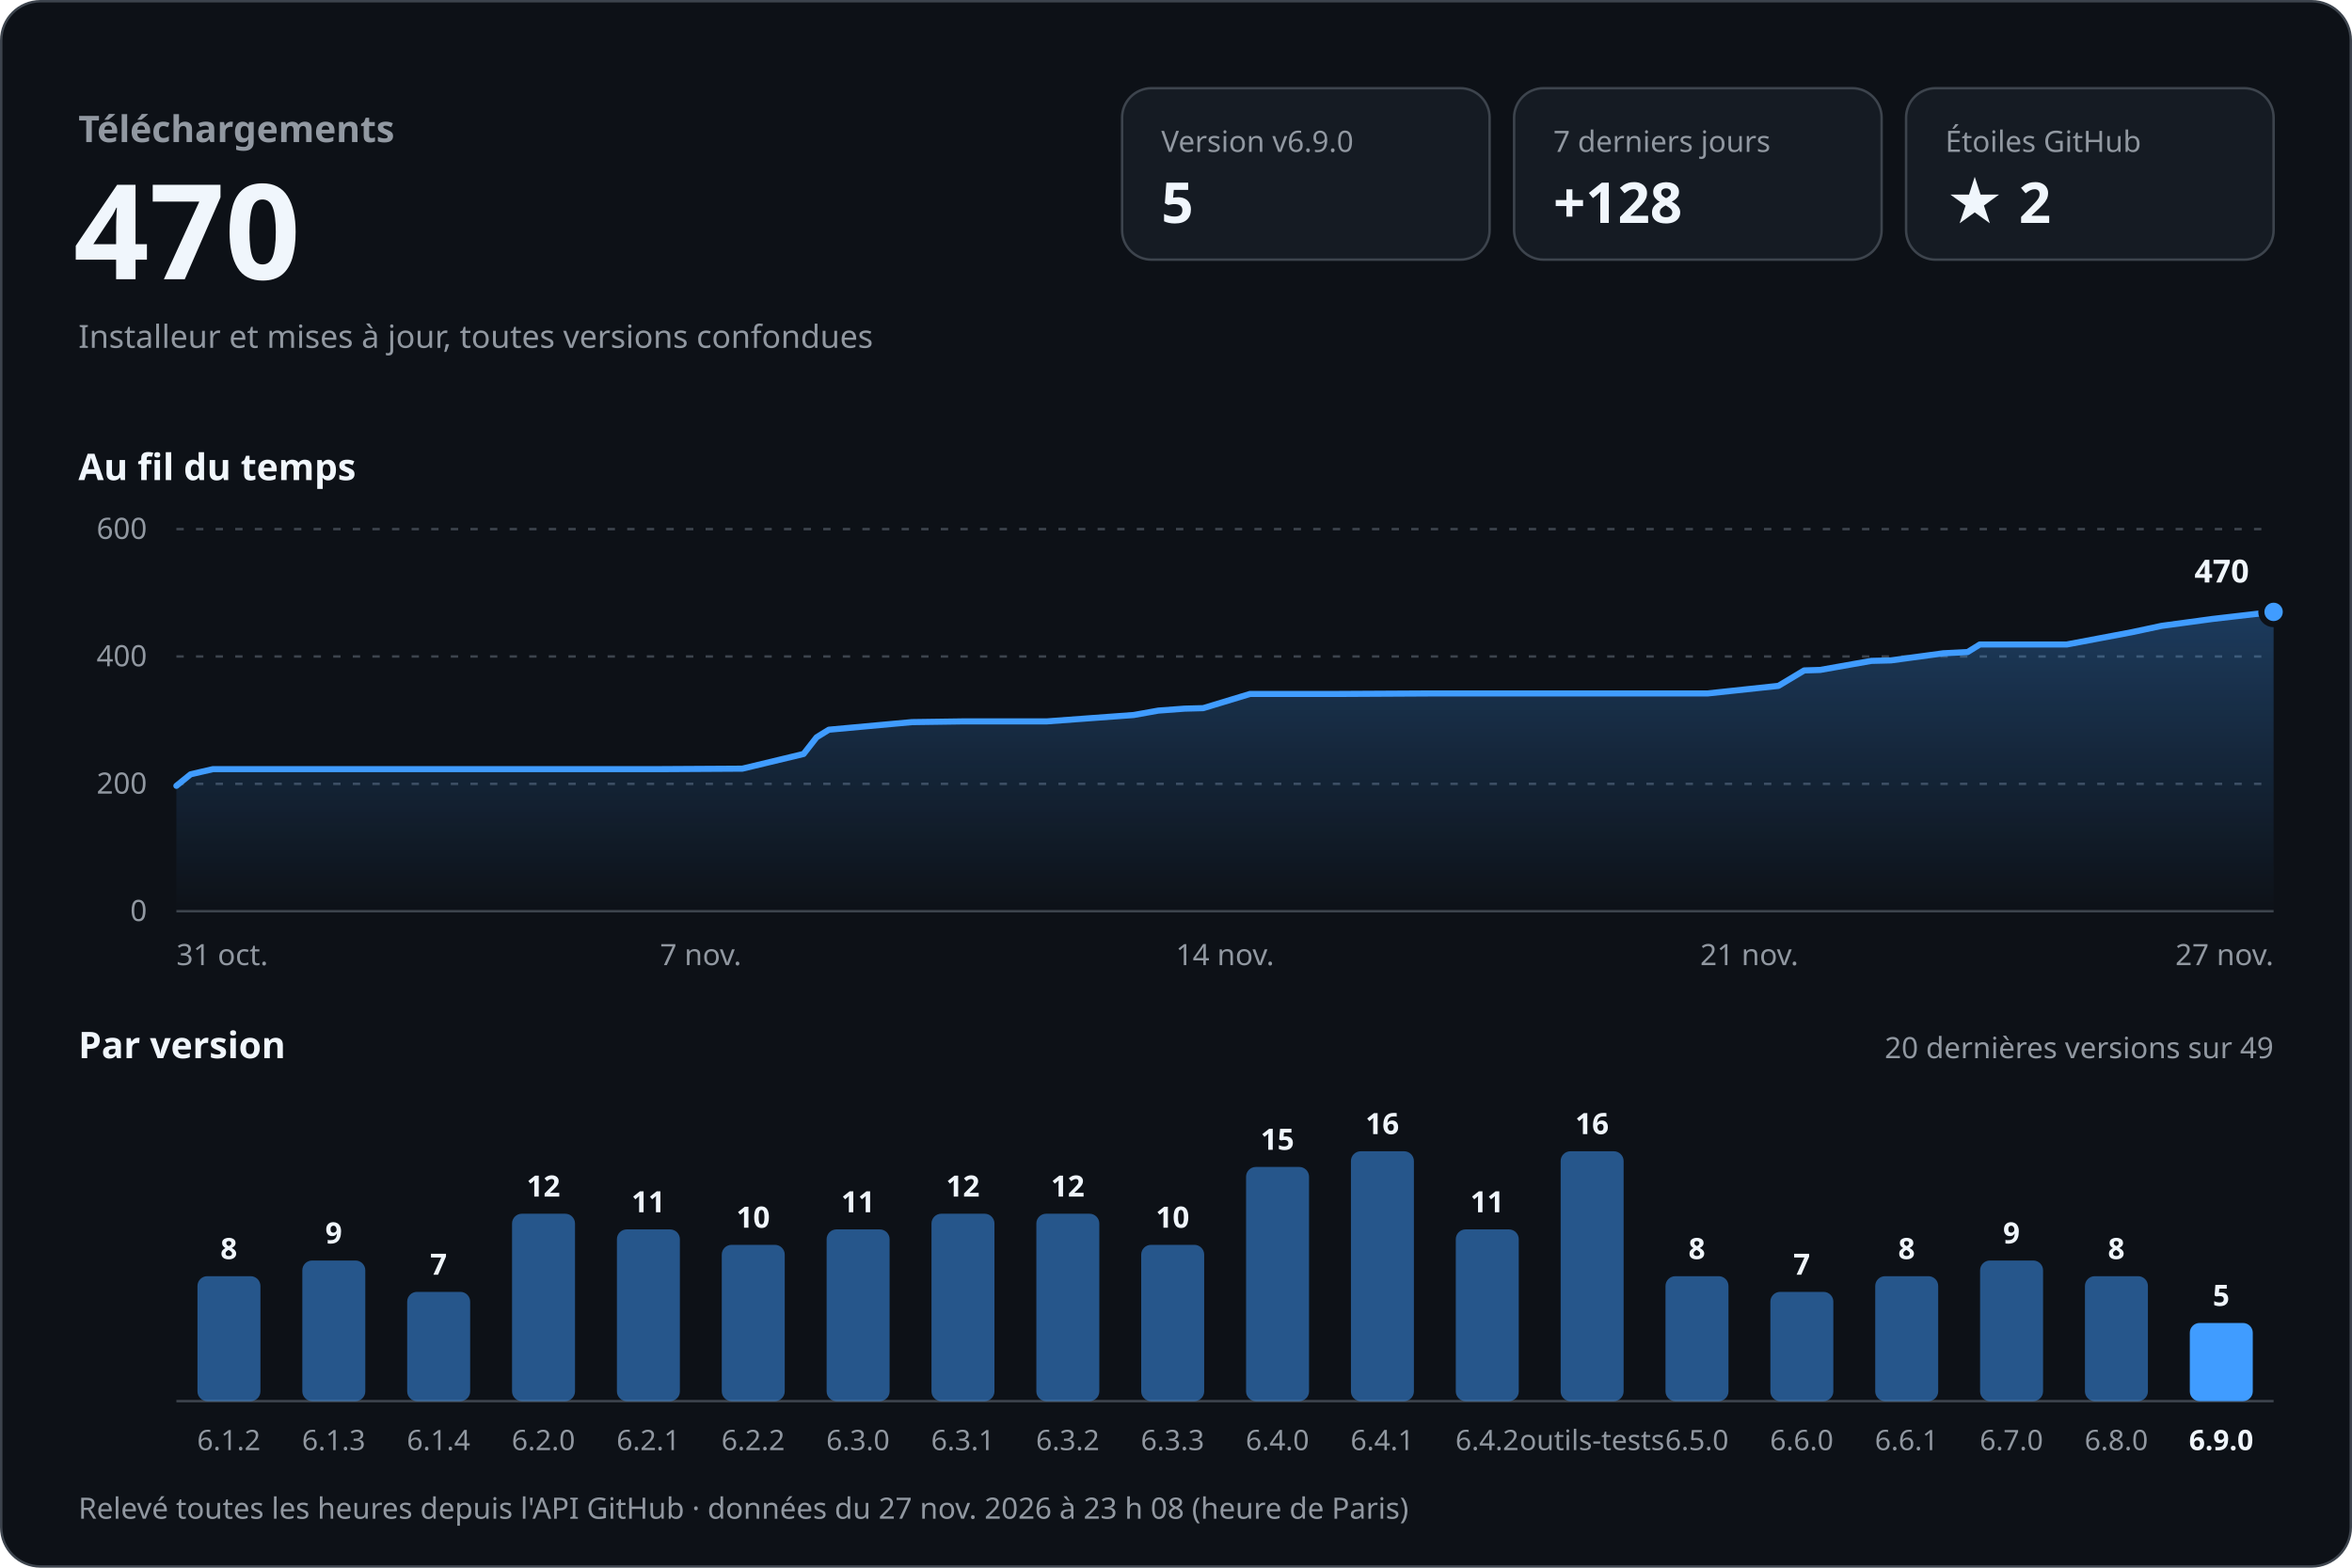
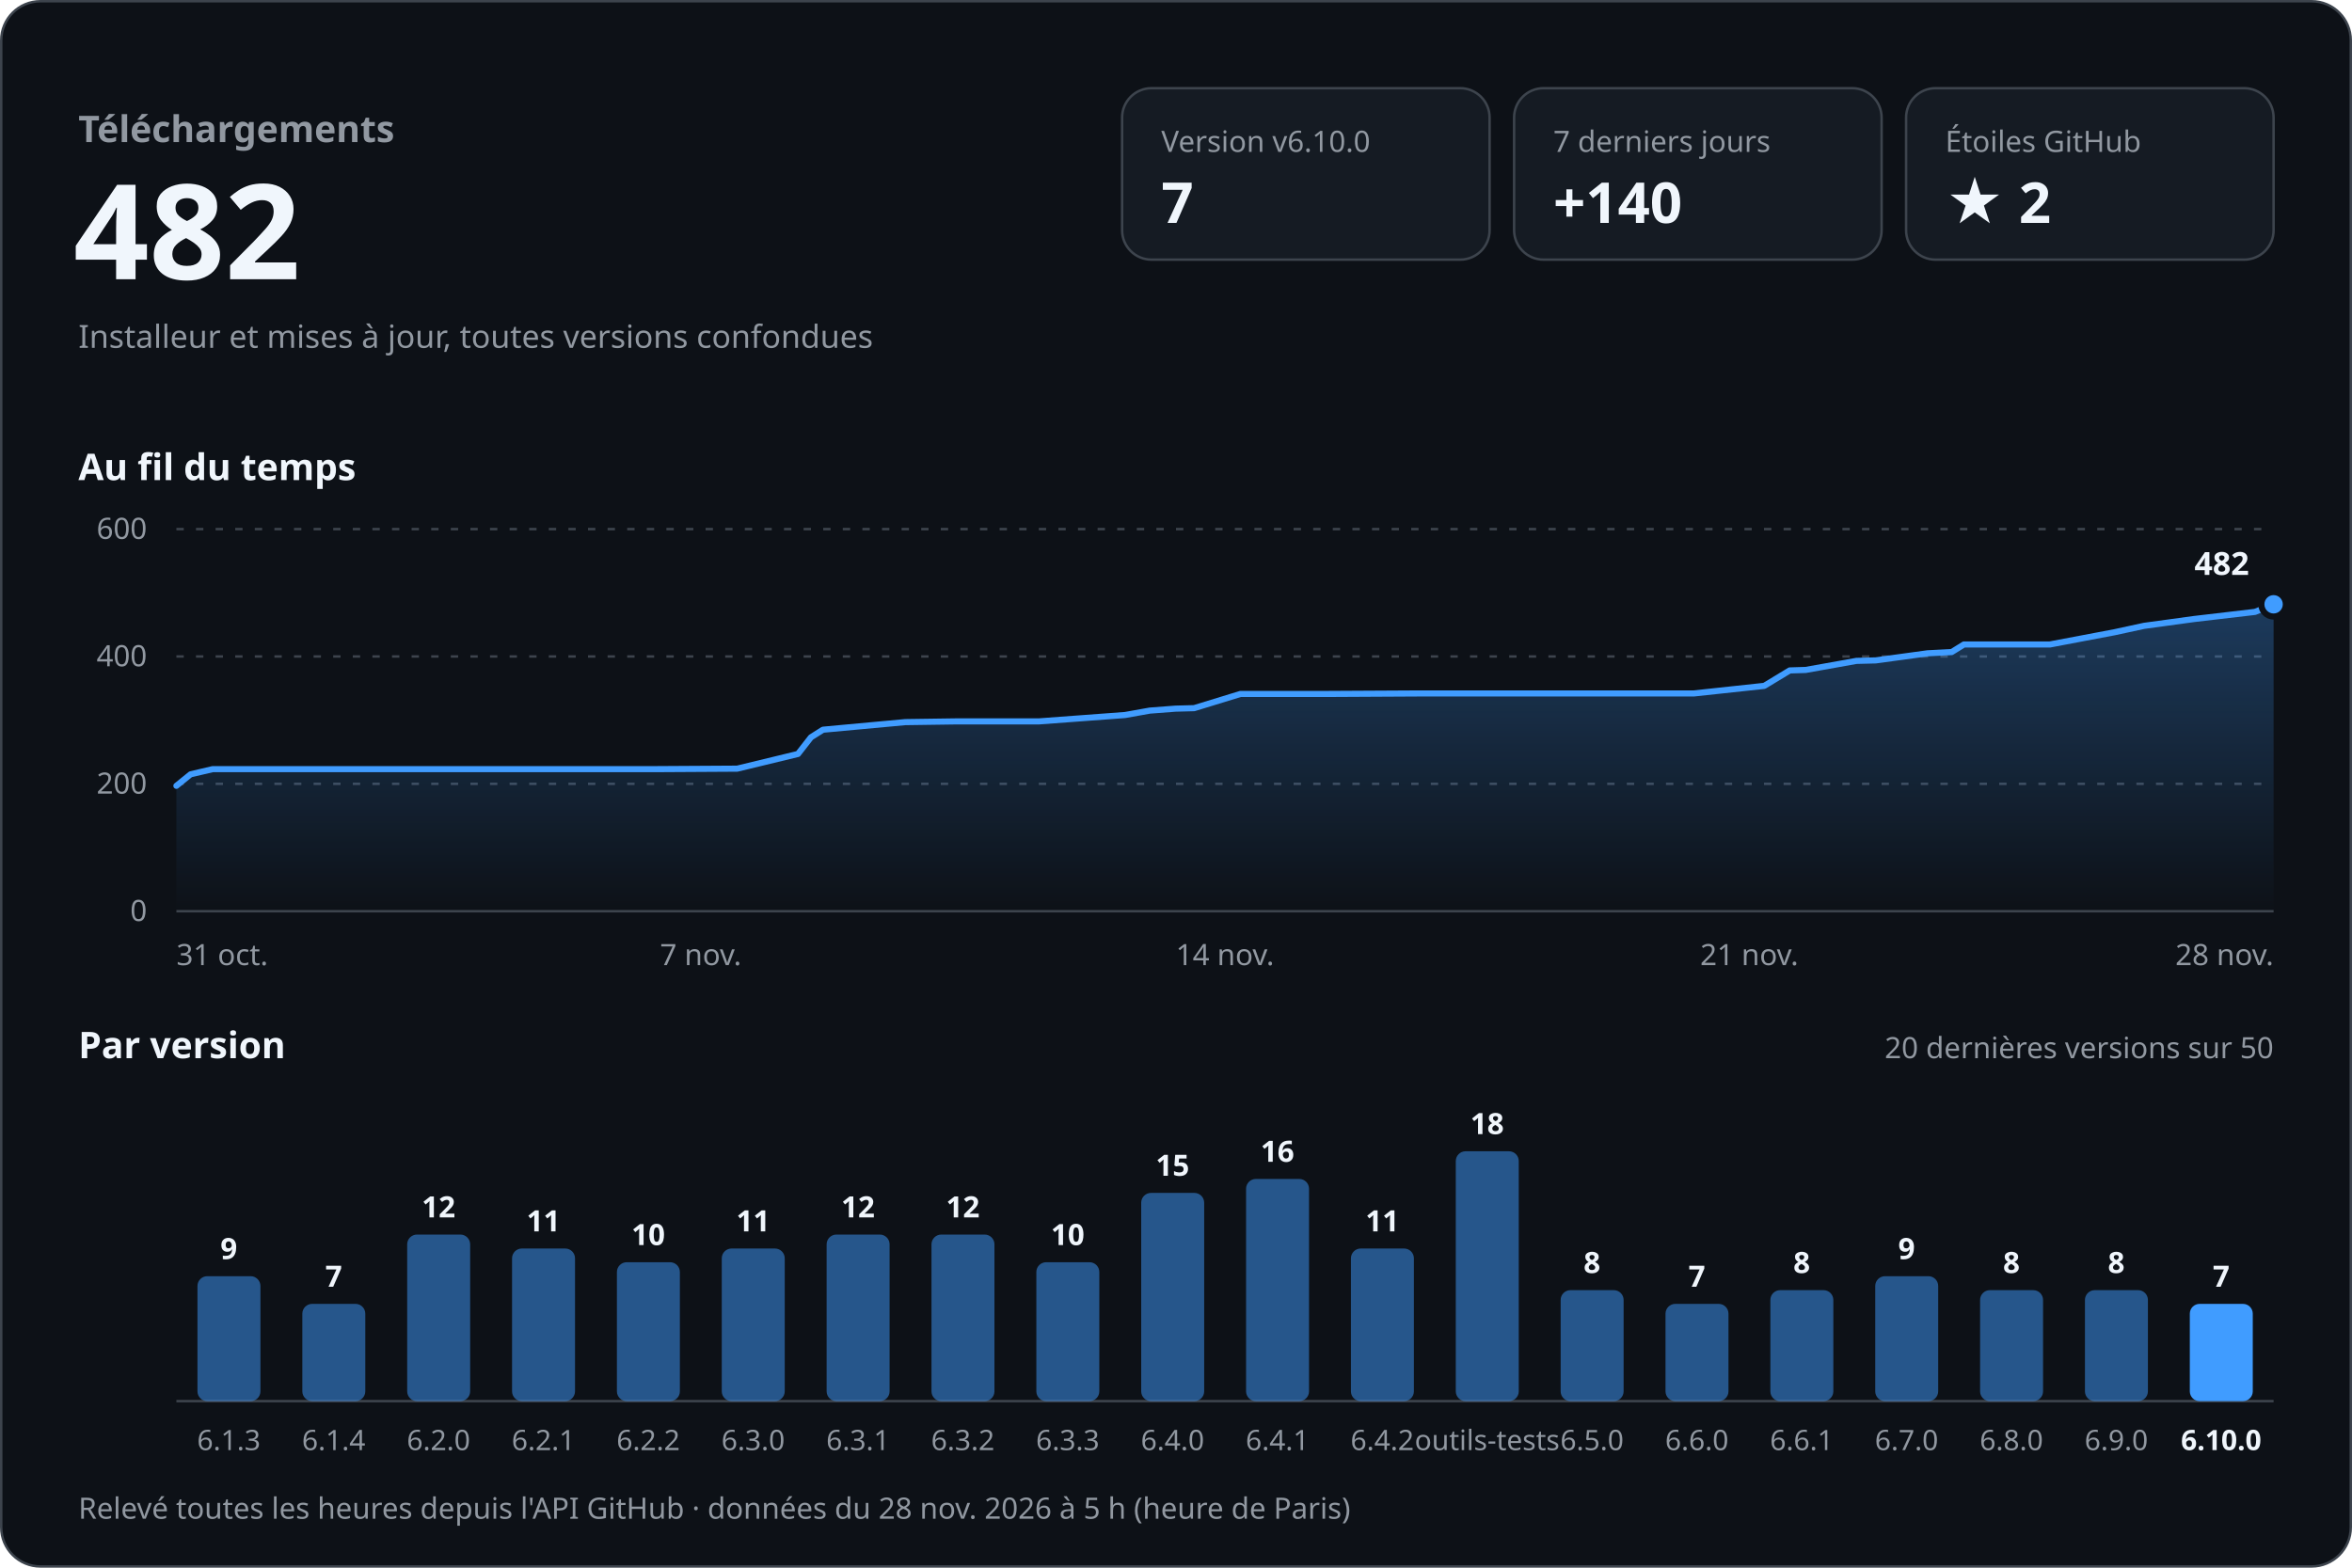
<svg xmlns="http://www.w3.org/2000/svg" width="960" height="640" viewBox="0 0 960 640" role="img" aria-labelledby="titre desc" font-family="-apple-system, BlinkMacSystemFont, 'Segoe UI', 'Noto Sans', Helvetica, Arial, sans-serif" style="font-variant-numeric: tabular-nums">
  <defs>
    <linearGradient id="aire" x1="0" y1="0" x2="0" y2="1">
      <stop offset="0" stop-color="#409cff" stop-opacity="0.30" />
      <stop offset="1" stop-color="#409cff" stop-opacity="0" />
    </linearGradient>
  </defs>
  <rect x="0.5" y="0.5" width="959" height="639" rx="16" fill="#0d1117" stroke="#3d444d" />
  <text x="32.0" y="58.0" font-size="15" font-weight="600" fill="#9198a1" text-anchor="start">Téléchargements</text>
-   <text x="30.0" y="114.0" font-size="54" font-weight="700" fill="#f0f6fc" text-anchor="start">470</text>
+   <text x="30.0" y="114.0" font-size="54" font-weight="700" fill="#f0f6fc" text-anchor="start">482</text>
  <text x="32.0" y="142.0" font-size="13" font-weight="400" fill="#9198a1" text-anchor="start">Installeur et mises à jour, toutes versions confondues</text>
  <rect x="458" y="36" width="150" height="70" rx="12" fill="#151b23" stroke="#3d444d" />
-   <text x="474.0" y="62.0" font-size="12" font-weight="500" fill="#9198a1" text-anchor="start">Version v6.9.0</text>
-   <text x="474.0" y="91.0" font-size="23" font-weight="700" fill="#f0f6fc" text-anchor="start">5</text>
+   <text x="474.0" y="62.0" font-size="12" font-weight="500" fill="#9198a1" text-anchor="start">Version v6.10.0</text>
+   <text x="474.0" y="91.0" font-size="23" font-weight="700" fill="#f0f6fc" text-anchor="start">7</text>
  <rect x="618" y="36" width="150" height="70" rx="12" fill="#151b23" stroke="#3d444d" />
  <text x="634.0" y="62.0" font-size="12" font-weight="500" fill="#9198a1" text-anchor="start">7 derniers jours</text>
-   <text x="634.0" y="91.0" font-size="23" font-weight="700" fill="#f0f6fc" text-anchor="start">+128</text>
+   <text x="634.0" y="91.0" font-size="23" font-weight="700" fill="#f0f6fc" text-anchor="start">+140</text>
  <rect x="778" y="36" width="150" height="70" rx="12" fill="#151b23" stroke="#3d444d" />
  <text x="794.0" y="62.0" font-size="12" font-weight="500" fill="#9198a1" text-anchor="start">Étoiles GitHub</text>
  <text x="794.0" y="91.0" font-size="23" font-weight="700" fill="#f0f6fc" text-anchor="start">★ 2</text>
  <text x="32.0" y="196.0" font-size="15" font-weight="600" fill="#f0f6fc" text-anchor="start">Au fil du temps</text>
  <line x1="72" y1="372.0" x2="928" y2="372.0" stroke="#3d444d" />
  <text x="60.0" y="376.0" font-size="12" font-weight="400" fill="#9198a1" text-anchor="end">0</text>
  <line x1="72" y1="320.0" x2="928" y2="320.0" stroke="#3d444d" stroke-dasharray="3 5" />
  <text x="60.0" y="324.0" font-size="12" font-weight="400" fill="#9198a1" text-anchor="end">200</text>
  <line x1="72" y1="268.0" x2="928" y2="268.0" stroke="#3d444d" stroke-dasharray="3 5" />
  <text x="60.0" y="272.0" font-size="12" font-weight="400" fill="#9198a1" text-anchor="end">400</text>
  <line x1="72" y1="216.0" x2="928" y2="216.0" stroke="#3d444d" stroke-dasharray="3 5" />
  <text x="60.0" y="220.0" font-size="12" font-weight="400" fill="#9198a1" text-anchor="end">600</text>
-   <path d="M72.0,320.8 L77.8,316.1 L86.9,314.0 L125.3,314.0 L159.3,314.0 L198.2,314.0 L233.9,314.0 L268.9,314.0 L303.0,313.8 L328.0,307.8 L333.3,301.0 L338.3,297.9 L372.2,294.8 L393.3,294.5 L427.3,294.5 L462.7,291.9 L472.8,290.1 L483.5,289.3 L491.1,289.1 L510.2,283.3 L546.1,283.3 L583.4,283.1 L615.6,283.1 L653.0,283.1 L696.9,283.1 L725.9,280.0 L736.4,273.7 L742.9,273.5 L763.8,269.8 L771.8,269.6 L793.2,266.7 L803.1,266.2 L808.1,263.1 L843.6,263.1 L870.1,258.1 L882.3,255.5 L902.9,252.7 L928.0,249.8 L928.0,372 L72.0,372 Z" fill="url(#aire)" />
-   <path d="M72.0,320.8 L77.8,316.1 L86.9,314.0 L125.3,314.0 L159.3,314.0 L198.2,314.0 L233.9,314.0 L268.9,314.0 L303.0,313.8 L328.0,307.8 L333.3,301.0 L338.3,297.9 L372.2,294.8 L393.3,294.5 L427.3,294.5 L462.7,291.9 L472.8,290.1 L483.5,289.3 L491.1,289.1 L510.2,283.3 L546.1,283.3 L583.4,283.1 L615.6,283.1 L653.0,283.1 L696.9,283.1 L725.9,280.0 L736.4,273.7 L742.9,273.5 L763.8,269.8 L771.8,269.6 L793.2,266.7 L803.1,266.2 L808.1,263.1 L843.6,263.1 L870.1,258.1 L882.3,255.5 L902.9,252.7 L928.0,249.8" fill="none" stroke="#409cff" stroke-width="2.5" stroke-linejoin="round" stroke-linecap="round" />
-   <circle cx="928.0" cy="249.8" r="5" fill="#409cff" stroke="#0d1117" stroke-width="2.5" />
-   <text x="918.0" y="237.8" font-size="13" font-weight="700" fill="#f0f6fc" text-anchor="end" stroke="#0d1117" stroke-width="8" stroke-linejoin="round" paint-order="stroke">470</text>
+   <path d="M72.0,320.8 L77.8,316.1 L86.8,314.0 L124.9,314.0 L158.5,314.0 L197.1,314.0 L232.4,314.0 L267.1,314.0 L300.9,313.8 L325.7,307.8 L331.0,301.0 L335.9,297.9 L369.5,294.8 L390.5,294.5 L424.1,294.5 L459.2,291.9 L469.3,290.1 L479.8,289.3 L487.4,289.1 L506.3,283.3 L541.9,283.3 L578.8,283.1 L610.7,283.1 L647.9,283.1 L691.3,283.1 L720.1,280.0 L730.5,273.7 L737.0,273.5 L757.7,269.8 L765.6,269.6 L786.8,266.7 L796.6,266.2 L801.6,263.1 L836.7,263.1 L863.1,258.1 L875.1,255.5 L895.6,252.7 L920.4,249.8 L928.0,246.7 L928.0,372 L72.0,372 Z" fill="url(#aire)" />
+   <path d="M72.0,320.8 L77.8,316.1 L86.8,314.0 L124.9,314.0 L158.5,314.0 L197.1,314.0 L232.4,314.0 L267.1,314.0 L300.9,313.8 L325.7,307.8 L331.0,301.0 L335.9,297.9 L369.5,294.8 L390.5,294.5 L424.1,294.5 L459.2,291.9 L469.3,290.1 L479.8,289.3 L487.4,289.1 L506.3,283.3 L541.9,283.3 L578.8,283.1 L610.7,283.1 L647.9,283.1 L691.3,283.1 L720.1,280.0 L730.5,273.7 L737.0,273.5 L757.7,269.8 L765.6,269.6 L786.8,266.7 L796.6,266.2 L801.6,263.1 L836.7,263.1 L863.1,258.1 L875.1,255.5 L895.6,252.7 L920.4,249.8 L928.0,246.7" fill="none" stroke="#409cff" stroke-width="2.5" stroke-linejoin="round" stroke-linecap="round" />
+   <circle cx="928.0" cy="246.7" r="5" fill="#409cff" stroke="#0d1117" stroke-width="2.5" />
+   <text x="918.0" y="234.7" font-size="13" font-weight="700" fill="#f0f6fc" text-anchor="end" stroke="#0d1117" stroke-width="8" stroke-linejoin="round" paint-order="stroke">482</text>
  <text x="72.0" y="394.0" font-size="12" font-weight="400" fill="#9198a1" text-anchor="start">31 oct.</text>
  <text x="286.0" y="394.0" font-size="12" font-weight="400" fill="#9198a1" text-anchor="middle">7 nov.</text>
  <text x="500.0" y="394.0" font-size="12" font-weight="400" fill="#9198a1" text-anchor="middle">14 nov.</text>
  <text x="714.0" y="394.0" font-size="12" font-weight="400" fill="#9198a1" text-anchor="middle">21 nov.</text>
-   <text x="928.0" y="394.0" font-size="12" font-weight="400" fill="#9198a1" text-anchor="end">27 nov.</text>
+   <text x="928.0" y="394.0" font-size="12" font-weight="400" fill="#9198a1" text-anchor="end">28 nov.</text>
  <text x="32.0" y="432.0" font-size="15" font-weight="600" fill="#f0f6fc" text-anchor="start">Par version</text>
-   <text x="928.0" y="432.0" font-size="12" font-weight="400" fill="#9198a1" text-anchor="end">20 dernières versions sur 49</text>
+   <text x="928.0" y="432.0" font-size="12" font-weight="400" fill="#9198a1" text-anchor="end">20 dernières versions sur 50</text>
  <line x1="72" y1="572" x2="928" y2="572" stroke="#3d444d" />
  <rect x="80.6" y="521.0" width="25.7" height="51.0" rx="4.0" fill="#409cff" fill-opacity="0.5" />
-   <text x="93.4" y="514.0" font-size="12" font-weight="600" fill="#f0f6fc" text-anchor="middle">8</text>
-   <text x="93.4" y="592.0" font-size="11.5" font-weight="400" fill="#9198a1" text-anchor="middle">6.1.2</text>
-   <rect x="123.4" y="514.6" width="25.7" height="57.4" rx="4.0" fill="#409cff" fill-opacity="0.5" />
-   <text x="136.2" y="507.6" font-size="12" font-weight="600" fill="#f0f6fc" text-anchor="middle">9</text>
-   <text x="136.2" y="592.0" font-size="11.5" font-weight="400" fill="#9198a1" text-anchor="middle">6.1.3</text>
-   <rect x="166.2" y="527.4" width="25.7" height="44.6" rx="4.0" fill="#409cff" fill-opacity="0.5" />
-   <text x="179.0" y="520.4" font-size="12" font-weight="600" fill="#f0f6fc" text-anchor="middle">7</text>
-   <text x="179.0" y="592.0" font-size="11.5" font-weight="400" fill="#9198a1" text-anchor="middle">6.1.4</text>
-   <rect x="209.0" y="495.5" width="25.7" height="76.5" rx="4.0" fill="#409cff" fill-opacity="0.5" />
-   <text x="221.8" y="488.5" font-size="12" font-weight="600" fill="#f0f6fc" text-anchor="middle">12</text>
-   <text x="221.8" y="592.0" font-size="11.5" font-weight="400" fill="#9198a1" text-anchor="middle">6.2.0</text>
-   <rect x="251.8" y="501.9" width="25.7" height="70.1" rx="4.0" fill="#409cff" fill-opacity="0.5" />
-   <text x="264.6" y="494.9" font-size="12" font-weight="600" fill="#f0f6fc" text-anchor="middle">11</text>
-   <text x="264.6" y="592.0" font-size="11.5" font-weight="400" fill="#9198a1" text-anchor="middle">6.2.1</text>
-   <rect x="294.6" y="508.2" width="25.7" height="63.8" rx="4.0" fill="#409cff" fill-opacity="0.5" />
-   <text x="307.4" y="501.2" font-size="12" font-weight="600" fill="#f0f6fc" text-anchor="middle">10</text>
-   <text x="307.4" y="592.0" font-size="11.5" font-weight="400" fill="#9198a1" text-anchor="middle">6.2.2</text>
-   <rect x="337.4" y="501.9" width="25.7" height="70.1" rx="4.0" fill="#409cff" fill-opacity="0.5" />
-   <text x="350.2" y="494.9" font-size="12" font-weight="600" fill="#f0f6fc" text-anchor="middle">11</text>
-   <text x="350.2" y="592.0" font-size="11.5" font-weight="400" fill="#9198a1" text-anchor="middle">6.3.0</text>
-   <rect x="380.2" y="495.5" width="25.7" height="76.5" rx="4.0" fill="#409cff" fill-opacity="0.5" />
-   <text x="393.0" y="488.5" font-size="12" font-weight="600" fill="#f0f6fc" text-anchor="middle">12</text>
-   <text x="393.0" y="592.0" font-size="11.5" font-weight="400" fill="#9198a1" text-anchor="middle">6.3.1</text>
-   <rect x="423.0" y="495.5" width="25.7" height="76.5" rx="4.0" fill="#409cff" fill-opacity="0.5" />
-   <text x="435.8" y="488.5" font-size="12" font-weight="600" fill="#f0f6fc" text-anchor="middle">12</text>
-   <text x="435.8" y="592.0" font-size="11.5" font-weight="400" fill="#9198a1" text-anchor="middle">6.3.2</text>
-   <rect x="465.8" y="508.2" width="25.7" height="63.8" rx="4.0" fill="#409cff" fill-opacity="0.5" />
-   <text x="478.6" y="501.2" font-size="12" font-weight="600" fill="#f0f6fc" text-anchor="middle">10</text>
-   <text x="478.6" y="592.0" font-size="11.5" font-weight="400" fill="#9198a1" text-anchor="middle">6.3.3</text>
-   <rect x="508.6" y="476.4" width="25.7" height="95.6" rx="4.0" fill="#409cff" fill-opacity="0.5" />
-   <text x="521.4" y="469.4" font-size="12" font-weight="600" fill="#f0f6fc" text-anchor="middle">15</text>
-   <text x="521.4" y="592.0" font-size="11.5" font-weight="400" fill="#9198a1" text-anchor="middle">6.4.0</text>
-   <rect x="551.4" y="470.0" width="25.7" height="102.0" rx="4.0" fill="#409cff" fill-opacity="0.5" />
-   <text x="564.2" y="463.0" font-size="12" font-weight="600" fill="#f0f6fc" text-anchor="middle">16</text>
-   <text x="564.2" y="592.0" font-size="11.5" font-weight="400" fill="#9198a1" text-anchor="middle">6.4.1</text>
-   <rect x="594.2" y="501.9" width="25.7" height="70.1" rx="4.0" fill="#409cff" fill-opacity="0.5" />
-   <text x="607.0" y="494.9" font-size="12" font-weight="600" fill="#f0f6fc" text-anchor="middle">11</text>
-   <text x="607.0" y="592.0" font-size="11.5" font-weight="400" fill="#9198a1" text-anchor="middle">6.4.2</text>
-   <rect x="637.0" y="470.0" width="25.7" height="102.0" rx="4.0" fill="#409cff" fill-opacity="0.5" />
-   <text x="649.8" y="463.0" font-size="12" font-weight="600" fill="#f0f6fc" text-anchor="middle">16</text>
-   <text x="649.8" y="592.0" font-size="11.5" font-weight="400" fill="#9198a1" text-anchor="middle">outils-tests</text>
-   <rect x="679.8" y="521.0" width="25.7" height="51.0" rx="4.0" fill="#409cff" fill-opacity="0.5" />
-   <text x="692.6" y="514.0" font-size="12" font-weight="600" fill="#f0f6fc" text-anchor="middle">8</text>
-   <text x="692.6" y="592.0" font-size="11.5" font-weight="400" fill="#9198a1" text-anchor="middle">6.5.0</text>
-   <rect x="722.6" y="527.4" width="25.7" height="44.6" rx="4.0" fill="#409cff" fill-opacity="0.5" />
-   <text x="735.4" y="520.4" font-size="12" font-weight="600" fill="#f0f6fc" text-anchor="middle">7</text>
-   <text x="735.4" y="592.0" font-size="11.5" font-weight="400" fill="#9198a1" text-anchor="middle">6.6.0</text>
+   <text x="93.4" y="514.0" font-size="12" font-weight="600" fill="#f0f6fc" text-anchor="middle">9</text>
+   <text x="93.4" y="592.0" font-size="11.5" font-weight="400" fill="#9198a1" text-anchor="middle">6.1.3</text>
+   <rect x="123.4" y="532.3" width="25.7" height="39.7" rx="4.0" fill="#409cff" fill-opacity="0.5" />
+   <text x="136.2" y="525.3" font-size="12" font-weight="600" fill="#f0f6fc" text-anchor="middle">7</text>
+   <text x="136.2" y="592.0" font-size="11.5" font-weight="400" fill="#9198a1" text-anchor="middle">6.1.4</text>
+   <rect x="166.2" y="504.0" width="25.7" height="68.0" rx="4.0" fill="#409cff" fill-opacity="0.5" />
+   <text x="179.0" y="497.0" font-size="12" font-weight="600" fill="#f0f6fc" text-anchor="middle">12</text>
+   <text x="179.0" y="592.0" font-size="11.5" font-weight="400" fill="#9198a1" text-anchor="middle">6.2.0</text>
+   <rect x="209.0" y="509.7" width="25.7" height="62.3" rx="4.0" fill="#409cff" fill-opacity="0.5" />
+   <text x="221.8" y="502.7" font-size="12" font-weight="600" fill="#f0f6fc" text-anchor="middle">11</text>
+   <text x="221.8" y="592.0" font-size="11.5" font-weight="400" fill="#9198a1" text-anchor="middle">6.2.1</text>
+   <rect x="251.8" y="515.3" width="25.7" height="56.7" rx="4.0" fill="#409cff" fill-opacity="0.5" />
+   <text x="264.6" y="508.3" font-size="12" font-weight="600" fill="#f0f6fc" text-anchor="middle">10</text>
+   <text x="264.6" y="592.0" font-size="11.5" font-weight="400" fill="#9198a1" text-anchor="middle">6.2.2</text>
+   <rect x="294.6" y="509.7" width="25.7" height="62.3" rx="4.0" fill="#409cff" fill-opacity="0.5" />
+   <text x="307.4" y="502.7" font-size="12" font-weight="600" fill="#f0f6fc" text-anchor="middle">11</text>
+   <text x="307.4" y="592.0" font-size="11.5" font-weight="400" fill="#9198a1" text-anchor="middle">6.3.0</text>
+   <rect x="337.4" y="504.0" width="25.7" height="68.0" rx="4.0" fill="#409cff" fill-opacity="0.5" />
+   <text x="350.2" y="497.0" font-size="12" font-weight="600" fill="#f0f6fc" text-anchor="middle">12</text>
+   <text x="350.2" y="592.0" font-size="11.5" font-weight="400" fill="#9198a1" text-anchor="middle">6.3.1</text>
+   <rect x="380.2" y="504.0" width="25.7" height="68.0" rx="4.0" fill="#409cff" fill-opacity="0.5" />
+   <text x="393.0" y="497.0" font-size="12" font-weight="600" fill="#f0f6fc" text-anchor="middle">12</text>
+   <text x="393.0" y="592.0" font-size="11.5" font-weight="400" fill="#9198a1" text-anchor="middle">6.3.2</text>
+   <rect x="423.0" y="515.3" width="25.7" height="56.7" rx="4.0" fill="#409cff" fill-opacity="0.5" />
+   <text x="435.8" y="508.3" font-size="12" font-weight="600" fill="#f0f6fc" text-anchor="middle">10</text>
+   <text x="435.8" y="592.0" font-size="11.5" font-weight="400" fill="#9198a1" text-anchor="middle">6.3.3</text>
+   <rect x="465.8" y="487.0" width="25.7" height="85.0" rx="4.0" fill="#409cff" fill-opacity="0.5" />
+   <text x="478.6" y="480.0" font-size="12" font-weight="600" fill="#f0f6fc" text-anchor="middle">15</text>
+   <text x="478.6" y="592.0" font-size="11.5" font-weight="400" fill="#9198a1" text-anchor="middle">6.4.0</text>
+   <rect x="508.6" y="481.3" width="25.7" height="90.7" rx="4.0" fill="#409cff" fill-opacity="0.5" />
+   <text x="521.4" y="474.3" font-size="12" font-weight="600" fill="#f0f6fc" text-anchor="middle">16</text>
+   <text x="521.4" y="592.0" font-size="11.5" font-weight="400" fill="#9198a1" text-anchor="middle">6.4.1</text>
+   <rect x="551.4" y="509.7" width="25.7" height="62.3" rx="4.0" fill="#409cff" fill-opacity="0.5" />
+   <text x="564.2" y="502.7" font-size="12" font-weight="600" fill="#f0f6fc" text-anchor="middle">11</text>
+   <text x="564.2" y="592.0" font-size="11.5" font-weight="400" fill="#9198a1" text-anchor="middle">6.4.2</text>
+   <rect x="594.2" y="470.0" width="25.7" height="102.0" rx="4.0" fill="#409cff" fill-opacity="0.5" />
+   <text x="607.0" y="463.0" font-size="12" font-weight="600" fill="#f0f6fc" text-anchor="middle">18</text>
+   <text x="607.0" y="592.0" font-size="11.5" font-weight="400" fill="#9198a1" text-anchor="middle">outils-tests</text>
+   <rect x="637.0" y="526.7" width="25.7" height="45.3" rx="4.0" fill="#409cff" fill-opacity="0.5" />
+   <text x="649.8" y="519.7" font-size="12" font-weight="600" fill="#f0f6fc" text-anchor="middle">8</text>
+   <text x="649.8" y="592.0" font-size="11.5" font-weight="400" fill="#9198a1" text-anchor="middle">6.5.0</text>
+   <rect x="679.8" y="532.3" width="25.7" height="39.7" rx="4.0" fill="#409cff" fill-opacity="0.5" />
+   <text x="692.6" y="525.3" font-size="12" font-weight="600" fill="#f0f6fc" text-anchor="middle">7</text>
+   <text x="692.6" y="592.0" font-size="11.5" font-weight="400" fill="#9198a1" text-anchor="middle">6.6.0</text>
+   <rect x="722.6" y="526.7" width="25.7" height="45.3" rx="4.0" fill="#409cff" fill-opacity="0.5" />
+   <text x="735.4" y="519.7" font-size="12" font-weight="600" fill="#f0f6fc" text-anchor="middle">8</text>
+   <text x="735.4" y="592.0" font-size="11.5" font-weight="400" fill="#9198a1" text-anchor="middle">6.6.1</text>
  <rect x="765.4" y="521.0" width="25.7" height="51.0" rx="4.0" fill="#409cff" fill-opacity="0.5" />
-   <text x="778.2" y="514.0" font-size="12" font-weight="600" fill="#f0f6fc" text-anchor="middle">8</text>
-   <text x="778.2" y="592.0" font-size="11.5" font-weight="400" fill="#9198a1" text-anchor="middle">6.6.1</text>
-   <rect x="808.2" y="514.6" width="25.7" height="57.4" rx="4.0" fill="#409cff" fill-opacity="0.5" />
-   <text x="821.0" y="507.6" font-size="12" font-weight="600" fill="#f0f6fc" text-anchor="middle">9</text>
-   <text x="821.0" y="592.0" font-size="11.5" font-weight="400" fill="#9198a1" text-anchor="middle">6.7.0</text>
-   <rect x="851.0" y="521.0" width="25.7" height="51.0" rx="4.0" fill="#409cff" fill-opacity="0.5" />
-   <text x="863.8" y="514.0" font-size="12" font-weight="600" fill="#f0f6fc" text-anchor="middle">8</text>
-   <text x="863.8" y="592.0" font-size="11.5" font-weight="400" fill="#9198a1" text-anchor="middle">6.8.0</text>
-   <rect x="893.8" y="540.1" width="25.7" height="31.9" rx="4.0" fill="#409cff" fill-opacity="1" />
-   <text x="906.6" y="533.1" font-size="12" font-weight="600" fill="#f0f6fc" text-anchor="middle">5</text>
-   <text x="906.6" y="592.0" font-size="11.5" font-weight="600" fill="#f0f6fc" text-anchor="middle">6.9.0</text>
-   <text x="32.0" y="620.0" font-size="12" font-weight="400" fill="#9198a1" text-anchor="start">Relevé toutes les heures depuis l'API GitHub · données du 27 nov. 2026 à 23 h 08 (heure de Paris)</text>
+   <text x="778.2" y="514.0" font-size="12" font-weight="600" fill="#f0f6fc" text-anchor="middle">9</text>
+   <text x="778.2" y="592.0" font-size="11.5" font-weight="400" fill="#9198a1" text-anchor="middle">6.7.0</text>
+   <rect x="808.2" y="526.7" width="25.7" height="45.3" rx="4.0" fill="#409cff" fill-opacity="0.5" />
+   <text x="821.0" y="519.7" font-size="12" font-weight="600" fill="#f0f6fc" text-anchor="middle">8</text>
+   <text x="821.0" y="592.0" font-size="11.5" font-weight="400" fill="#9198a1" text-anchor="middle">6.8.0</text>
+   <rect x="851.0" y="526.7" width="25.7" height="45.3" rx="4.0" fill="#409cff" fill-opacity="0.5" />
+   <text x="863.8" y="519.7" font-size="12" font-weight="600" fill="#f0f6fc" text-anchor="middle">8</text>
+   <text x="863.8" y="592.0" font-size="11.5" font-weight="400" fill="#9198a1" text-anchor="middle">6.9.0</text>
+   <rect x="893.8" y="532.3" width="25.7" height="39.7" rx="4.0" fill="#409cff" fill-opacity="1" />
+   <text x="906.6" y="525.3" font-size="12" font-weight="600" fill="#f0f6fc" text-anchor="middle">7</text>
+   <text x="906.6" y="592.0" font-size="11.5" font-weight="600" fill="#f0f6fc" text-anchor="middle">6.10.0</text>
+   <text x="32.0" y="620.0" font-size="12" font-weight="400" fill="#9198a1" text-anchor="start">Relevé toutes les heures depuis l'API GitHub · données du 28 nov. 2026 à 5 h (heure de Paris)</text>
</svg>
